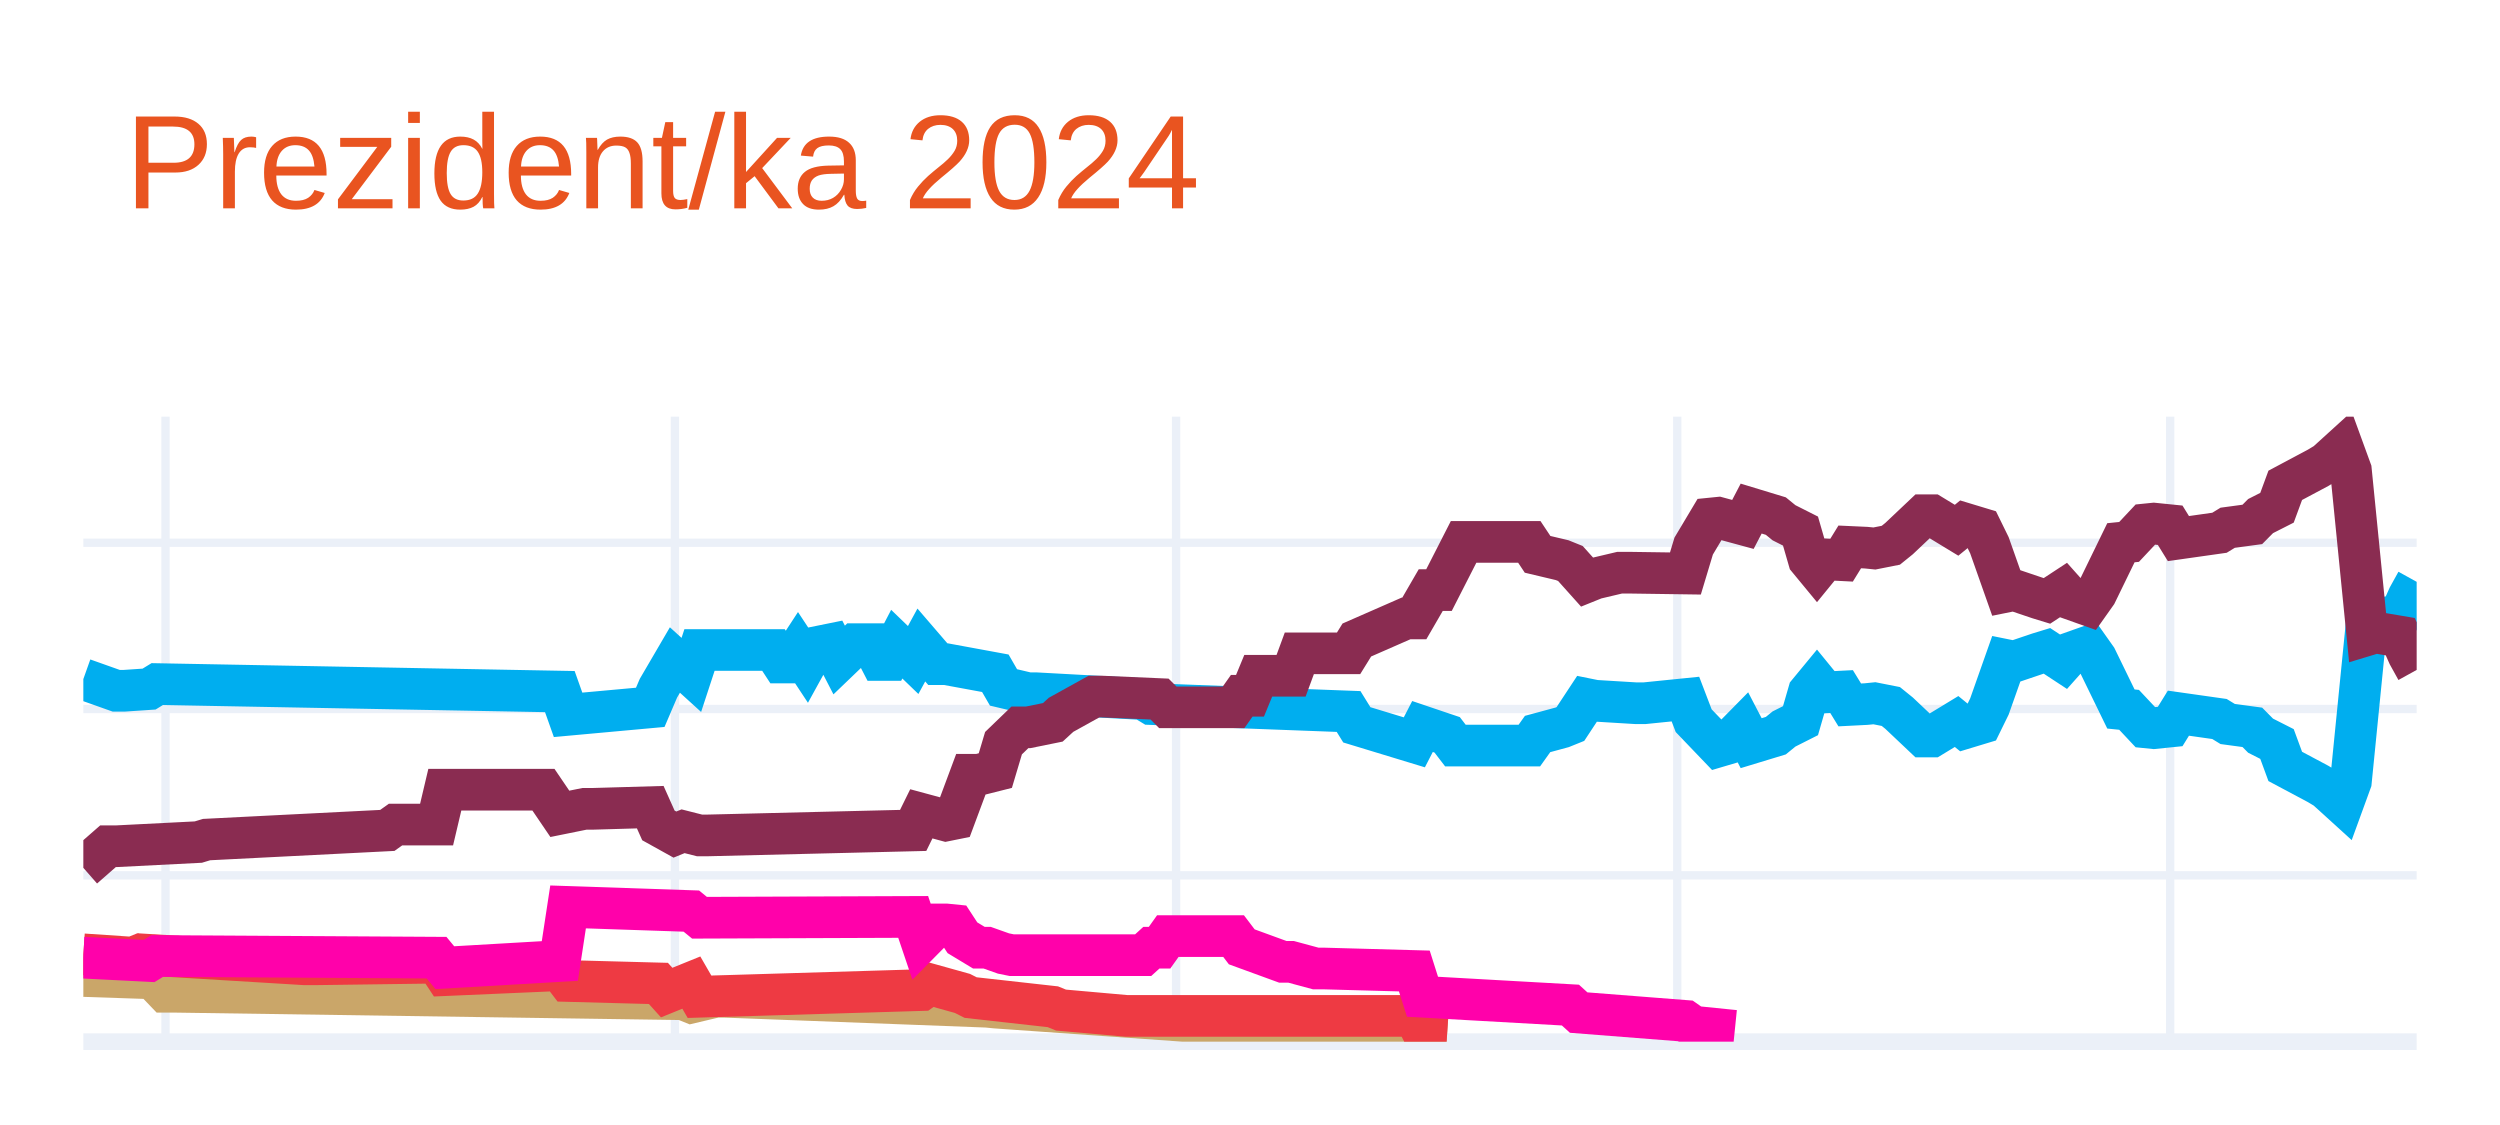
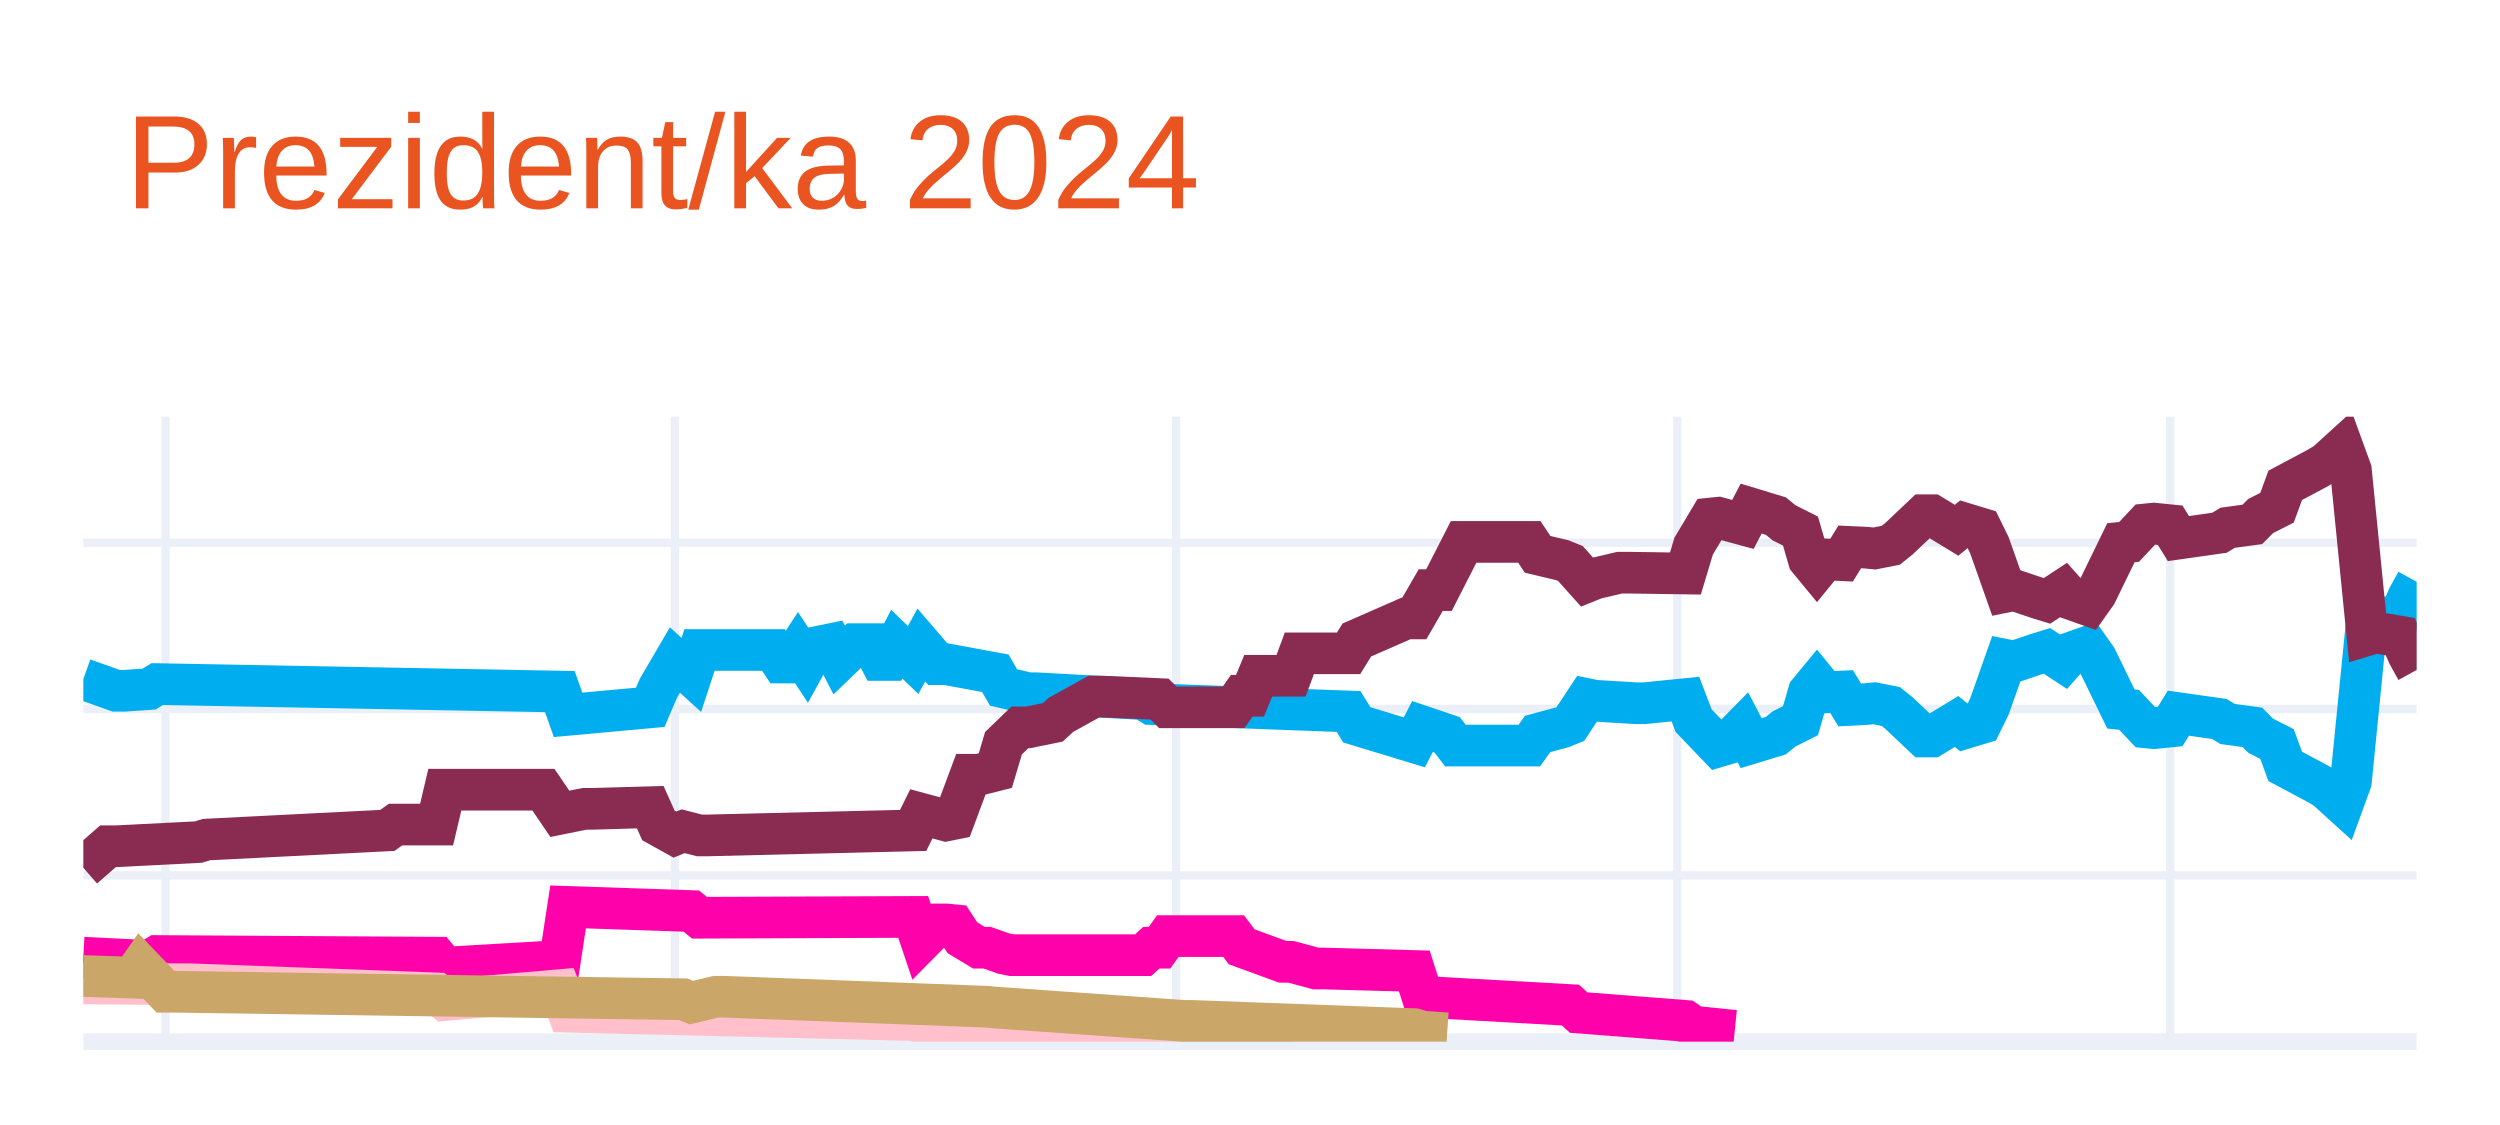
<svg xmlns="http://www.w3.org/2000/svg" class="main-svg" width="300" height="135" style="" viewBox="0 0 300 135">
  <rect x="0" y="0" width="300" height="135" style="fill: rgb(255, 255, 255); fill-opacity: 1;" />
-   <defs id="defs-25ee41">
+   <defs id="defs-8ae4f5">
    <g class="clips">
-       <clipPath id="clip25ee41xyplot" class="plotclip">
+       <clipPath id="clip8ae4f5xyplot" class="plotclip">
        <rect width="280" height="75" />
      </clipPath>
-       <clipPath class="axesclip" id="clip25ee41x">
+       <clipPath class="axesclip" id="clip8ae4f5x">
        <rect x="10" y="0" width="280" height="135" />
      </clipPath>
-       <clipPath class="axesclip" id="clip25ee41y">
+       <clipPath class="axesclip" id="clip8ae4f5y">
        <rect x="0" y="50" width="300" height="75" />
      </clipPath>
-       <clipPath class="axesclip" id="clip25ee41xy">
+       <clipPath class="axesclip" id="clip8ae4f5xy">
        <rect x="10" y="50" width="280" height="75" />
      </clipPath>
    </g>
    <g class="gradients" />
    <g class="patterns" />
  </defs>
  <g class="bglayer" />
  <g class="layer-below">
    <g class="imagelayer" />
    <g class="shapelayer" />
  </g>
  <g class="cartesianlayer">
    <g class="subplot xy">
      <g class="layer-subplot">
        <g class="shapelayer" />
        <g class="imagelayer" />
      </g>
      <g class="minor-gridlayer">
        <g class="x" />
        <g class="y" />
      </g>
      <g class="gridlayer">
        <g class="x">
          <path class="xgrid crisp" transform="translate(19.86,0)" d="M0,50v75" style="stroke: rgb(235, 240, 248); stroke-opacity: 1; stroke-width: 1px;" />
          <path class="xgrid crisp" transform="translate(80.99,0)" d="M0,50v75" style="stroke: rgb(235, 240, 248); stroke-opacity: 1; stroke-width: 1px;" />
          <path class="xgrid crisp" transform="translate(141.13,0)" d="M0,50v75" style="stroke: rgb(235, 240, 248); stroke-opacity: 1; stroke-width: 1px;" />
          <path class="xgrid crisp" transform="translate(201.27,0)" d="M0,50v75" style="stroke: rgb(235, 240, 248); stroke-opacity: 1; stroke-width: 1px;" />
          <path class="xgrid crisp" transform="translate(260.42,0)" d="M0,50v75" style="stroke: rgb(235, 240, 248); stroke-opacity: 1; stroke-width: 1px;" />
        </g>
        <g class="y">
          <path class="ygrid crisp" transform="translate(0,105.04)" d="M10,0h280" style="stroke: rgb(235, 240, 248); stroke-opacity: 1; stroke-width: 1px;" />
          <path class="ygrid crisp" transform="translate(0,85.08)" d="M10,0h280" style="stroke: rgb(235, 240, 248); stroke-opacity: 1; stroke-width: 1px;" />
          <path class="ygrid crisp" transform="translate(0,65.13)" d="M10,0h280" style="stroke: rgb(235, 240, 248); stroke-opacity: 1; stroke-width: 1px;" />
        </g>
      </g>
      <g class="zerolinelayer">
        <path class="yzl zl crisp" transform="translate(0,125)" d="M10,0h280" style="stroke: rgb(235, 240, 248); stroke-opacity: 1; stroke-width: 2px;" />
      </g>
      <g class="layer-between">
        <g class="shapelayer" />
        <g class="imagelayer" />
      </g>
      <path class="xlines-below" />
      <path class="ylines-below" />
      <g class="overlines-below" />
      <g class="xaxislayer-below" />
      <g class="yaxislayer-below" />
      <g class="overaxes-below" />
-       <g class="plot" transform="translate(10,50)" clip-path="url(#clip25ee41xyplot)">
+       <g class="plot" transform="translate(10,50)" clip-path="url(#clip8ae4f5xyplot)">
        <g class="scatterlayer mlayer">
-           <g class="trace scatter traceac923c" style="stroke-miterlimit: 2; opacity: 1;">
+           <g class="trace scatter tracebd8cfc" style="stroke-miterlimit: 2; opacity: 1;">
            <g class="fills" />
            <g class="errorbars" />
            <g class="lines">
              <path class="js-line" d="M0,31.49L3.94,32.89L4.93,32.89L7.89,32.69L8.87,32.09L57.18,32.99L58.17,35.78L68.03,34.88L69.01,32.59L70.99,29.2L71.97,30.09L72.96,30.99L73.94,28L82.82,28L83.8,29.5L84.79,29.5L85.77,28L86.76,29.5L87.75,27.7L89.72,27.3L90.7,29.2L92.68,27.3L93.66,27.3L94.65,27.3L95.63,29.2L96.62,29.2L97.61,27.3L99.58,29.2L100.56,27.4L102.54,29.7L103.52,29.7L109.44,30.79L110.42,32.49L113.38,33.19L114.37,33.19L127.18,33.89L128.17,34.49L151.83,35.38L152.82,36.98L159.72,39.08L160.7,37.18L163.66,38.18L164.65,39.47L173.52,39.47L174.51,38.08L177.46,37.28L178.45,36.88L180.42,33.89L181.41,34.09L186.34,34.39L187.32,34.39L192.25,33.89L193.24,36.48L196.2,39.57L197.18,39.28L199.15,37.28L200.14,39.18L203.1,38.28L204.08,37.48L206.06,36.48L207.04,33.09L208.03,31.89L209.01,33.09L210.99,32.99L211.97,34.59L213.94,34.49L214.93,34.39L216.9,34.78L217.89,35.58L220.85,38.38L221.83,38.38L224.79,36.58L225.77,37.38L227.75,36.78L228.73,34.78L230.7,29.2L231.69,29.4L234.65,28.4L235.63,28.1L237.61,29.4L238.59,28.3L240.56,27.6L241.55,29L244.51,35.08L245.49,35.18L247.46,37.28L248.45,37.38L250.42,37.18L251.41,35.58L256.34,36.28L257.32,36.88L260.28,37.28L261.27,38.28L263.24,39.28L264.23,41.97L268.17,44.07L269.15,44.66L271.13,46.46L272.11,43.77L274.08,24.01L275.07,24.31L278.03,23.81L279.01,21.61L280,19.82" style="vector-effect: none; fill: none; stroke: rgb(0, 174, 239); stroke-opacity: 1; stroke-width: 5px; opacity: 1;" />
            </g>
            <g class="points" />
            <g class="text" />
          </g>
-           <g class="trace scatter trace09d58e" style="stroke-miterlimit: 2; opacity: 1;">
+           <g class="trace scatter trace012140" style="stroke-miterlimit: 2; opacity: 1;">
            <g class="fills" />
            <g class="errorbars" />
            <g class="lines">
              <path class="js-line" d="M0,54.14L2.96,51.55L3.94,51.55L13.8,51.05L14.79,50.75L36.48,49.65L37.46,48.95L42.39,48.95L43.38,44.76L55.21,44.76L57.18,47.66L60.14,47.06L61.13,47.06L68.03,46.86L69.01,49.05L70.99,50.15L71.97,49.75L73.94,50.25L74.93,50.25L99.58,49.65L100.56,47.66L103.52,48.46L104.51,48.26L106.48,42.97L107.46,42.97L109.44,42.47L110.42,39.18L112.39,37.28L113.38,37.28L116.34,36.68L117.32,35.78L121.27,33.59L122.25,33.59L129.15,33.89L130.14,34.88L138.03,34.88L139.01,33.49L140,33.49L140.99,31.09L144.93,31.09L145.92,28.4L151.83,28.4L152.82,26.8L158.73,24.21L159.72,24.21L161.69,20.81L162.68,20.81L165.63,15.03L166.62,15.03L173.52,15.03L174.51,16.52L177.46,17.22L178.45,17.62L180.42,19.82L181.41,19.42L184.37,18.72L185.35,18.72L192.25,18.82L193.24,15.53L195.21,12.23L196.2,12.13L199.15,12.93L200.14,11.03L203.1,11.93L204.08,12.73L206.06,13.73L207.04,17.12L208.03,18.32L209.01,17.12L210.99,17.22L211.97,15.63L213.94,15.72L214.93,15.82L216.9,15.43L217.89,14.63L220.85,11.83L221.83,11.83L224.79,13.63L225.77,12.83L227.75,13.43L228.73,15.43L230.7,21.01L231.69,20.81L234.65,21.81L235.63,22.11L237.61,20.81L238.59,21.91L240.56,22.61L241.55,21.21L244.51,15.13L245.49,15.03L247.46,12.93L248.45,12.83L250.42,13.03L251.41,14.63L256.34,13.93L257.32,13.33L260.28,12.93L261.27,11.93L263.24,10.93L264.23,8.24L268.17,6.14L269.15,5.55L271.13,3.75L272.11,6.44L274.08,26.2L275.07,25.9L278.03,26.4L279.01,28.6L280,30.39" style="vector-effect: none; fill: none; stroke: rgb(138, 44, 81); stroke-opacity: 1; stroke-width: 5px; opacity: 1;" />
            </g>
            <g class="points" />
            <g class="text" />
          </g>
-           <g class="trace scatter traced9cc0f" style="stroke-miterlimit: 2; opacity: 1;">
+           <g class="trace scatter trace2ff77d" style="stroke-miterlimit: 2; opacity: 1;">
+             <g class="fills" />
+             <g class="errorbars" />
+             <g class="lines">
+               <path class="js-line" d="M0,64.92L7.89,65.32L8.87,64.72L42.39,64.92L43.38,66.12L57.18,65.32L58.17,58.83L72.96,59.33L73.94,60.13L99.58,60.03L100.56,62.93L102.54,60.93L103.52,60.93L104.51,61.03L105.49,62.53L107.46,63.72L108.45,63.72L110.42,64.42L111.41,64.62L127.18,64.62L128.17,63.72L129.15,63.72L130.14,62.33L138.03,62.33L139.01,63.62L143.94,65.42L144.93,65.42L147.89,66.22L148.87,66.22L159.72,66.52L160.7,69.61L178.45,70.61L179.44,71.51L192.25,72.51L193.24,73.2L198.17,73.7" style="vector-effect: none; fill: none; stroke: rgb(255, 1, 170); stroke-opacity: 1; stroke-width: 5px; opacity: 1;" />
+             </g>
+             <g class="points" />
+             <g class="text" />
+           </g>
+           <g class="trace scatter traceeda499" style="stroke-miterlimit: 2; opacity: 1;">
+             <g class="fills" />
+             <g class="errorbars" />
+             <g class="lines">
+               <path class="js-line" d="M0,68.01L11.83,68.11L12.82,68.11L42.39,69.21L43.38,70.01L57.18,68.81L58.17,71.41L99.58,72.41L100.56,72.7L107.46,72.61L108.45,72.61L130.14,73.7L132.11,73.7L144.93,73.7" style="vector-effect: none; fill: none; stroke: rgb(255, 192, 203); stroke-opacity: 1; stroke-width: 5px; opacity: 1;" />
+             </g>
+             <g class="points" />
+             <g class="text" />
+           </g>
+           <g class="trace scatter trace69e97e" style="stroke-miterlimit: 2; opacity: 1;">
            <g class="fills" />
            <g class="errorbars" />
            <g class="lines">
              <path class="js-line" d="M0,67.12L5.92,67.32L6.9,65.92L9.86,69.01L10.85,69.01L71.97,69.91L72.96,70.31L75.92,69.61L76.9,69.61L108.45,70.81L109.44,70.91L132.11,72.51L133.1,72.51L159.72,73.5L160.7,73.8L163.66,74" style="vector-effect: none; fill: none; stroke: rgb(202, 166, 105); stroke-opacity: 1; stroke-width: 5px; opacity: 1;" />
-             </g>
-             <g class="points" />
-             <g class="text" />
-           </g>
-           <g class="trace scatter trace990ff8" style="stroke-miterlimit: 2; opacity: 1;">
-             <g class="fills" />
-             <g class="errorbars" />
-             <g class="lines">
-               <path class="js-line" d="M0,64.52L5.92,64.92L6.9,64.52L26.62,65.72L27.61,65.72L42.39,65.52L43.38,67.02L57.18,66.42L58.17,67.72L69.01,68.01L70,69.11L72.96,67.91L73.94,69.61L100.56,68.81L101.55,68.11L105.49,69.21L106.48,69.71L116.34,70.81L117.32,71.21L125.21,71.91L126.2,71.91L159.72,71.91L160.7,73.8L163.66,74" style="vector-effect: none; fill: none; stroke: rgb(238, 58, 67); stroke-opacity: 1; stroke-width: 5px; opacity: 1;" />
-             </g>
-             <g class="points" />
-             <g class="text" />
-           </g>
-           <g class="trace scatter trace466ac9" style="stroke-miterlimit: 2; opacity: 1;">
-             <g class="fills" />
-             <g class="errorbars" />
-             <g class="lines">
-               <path class="js-line" d="M0,64.92L7.89,65.32L8.87,64.72L42.39,64.92L43.38,66.12L57.18,65.32L58.17,58.83L72.96,59.33L73.94,60.13L99.58,60.03L100.56,62.93L102.54,60.93L103.52,60.93L104.51,61.03L105.49,62.53L107.46,63.72L108.45,63.72L110.42,64.42L111.41,64.62L127.18,64.62L128.17,63.72L129.15,63.72L130.14,62.33L138.03,62.33L139.01,63.62L143.94,65.42L144.93,65.42L147.89,66.22L148.87,66.22L159.72,66.52L160.7,69.61L178.45,70.61L179.44,71.51L192.25,72.51L193.24,73.2L198.17,73.7" style="vector-effect: none; fill: none; stroke: rgb(255, 1, 170); stroke-opacity: 1; stroke-width: 5px; opacity: 1;" />
            </g>
            <g class="points" />
            <g class="text" />
          </g>
        </g>
      </g>
      <g class="overplot" />
      <path class="xlines-above crisp" d="M0,0" style="fill: none;" />
      <path class="ylines-above crisp" d="M0,0" style="fill: none;" />
      <g class="overlines-above" />
      <g class="xaxislayer-above" />
      <g class="yaxislayer-above" />
      <g class="overaxes-above" />
    </g>
  </g>
  <g class="polarlayer" />
  <g class="smithlayer" />
  <g class="ternarylayer" />
  <g class="geolayer" />
  <g class="funnelarealayer" />
  <g class="pielayer" />
  <g class="iciclelayer" />
  <g class="treemaplayer" />
  <g class="sunburstlayer" />
  <g class="glimages" />
-   <defs id="topdefs-25ee41">
+   <defs id="topdefs-8ae4f5">
    <g class="clips" />
  </defs>
  <g class="layer-above">
    <g class="imagelayer" />
    <g class="shapelayer" />
  </g>
  <g class="infolayer">
    <g class="g-gtitle">
      <text class="gtitle" x="15" y="25" text-anchor="start" dy="0em" style="font-family: Ubuntu, verdana, arial, sans-serif; font-size: 16px; fill: rgb(233, 84, 32); opacity: 1; white-space: pre;">Prezident/ka 2024</text>
    </g>
    <g class="g-xtitle" />
    <g class="g-ytitle" />
  </g>
</svg>
